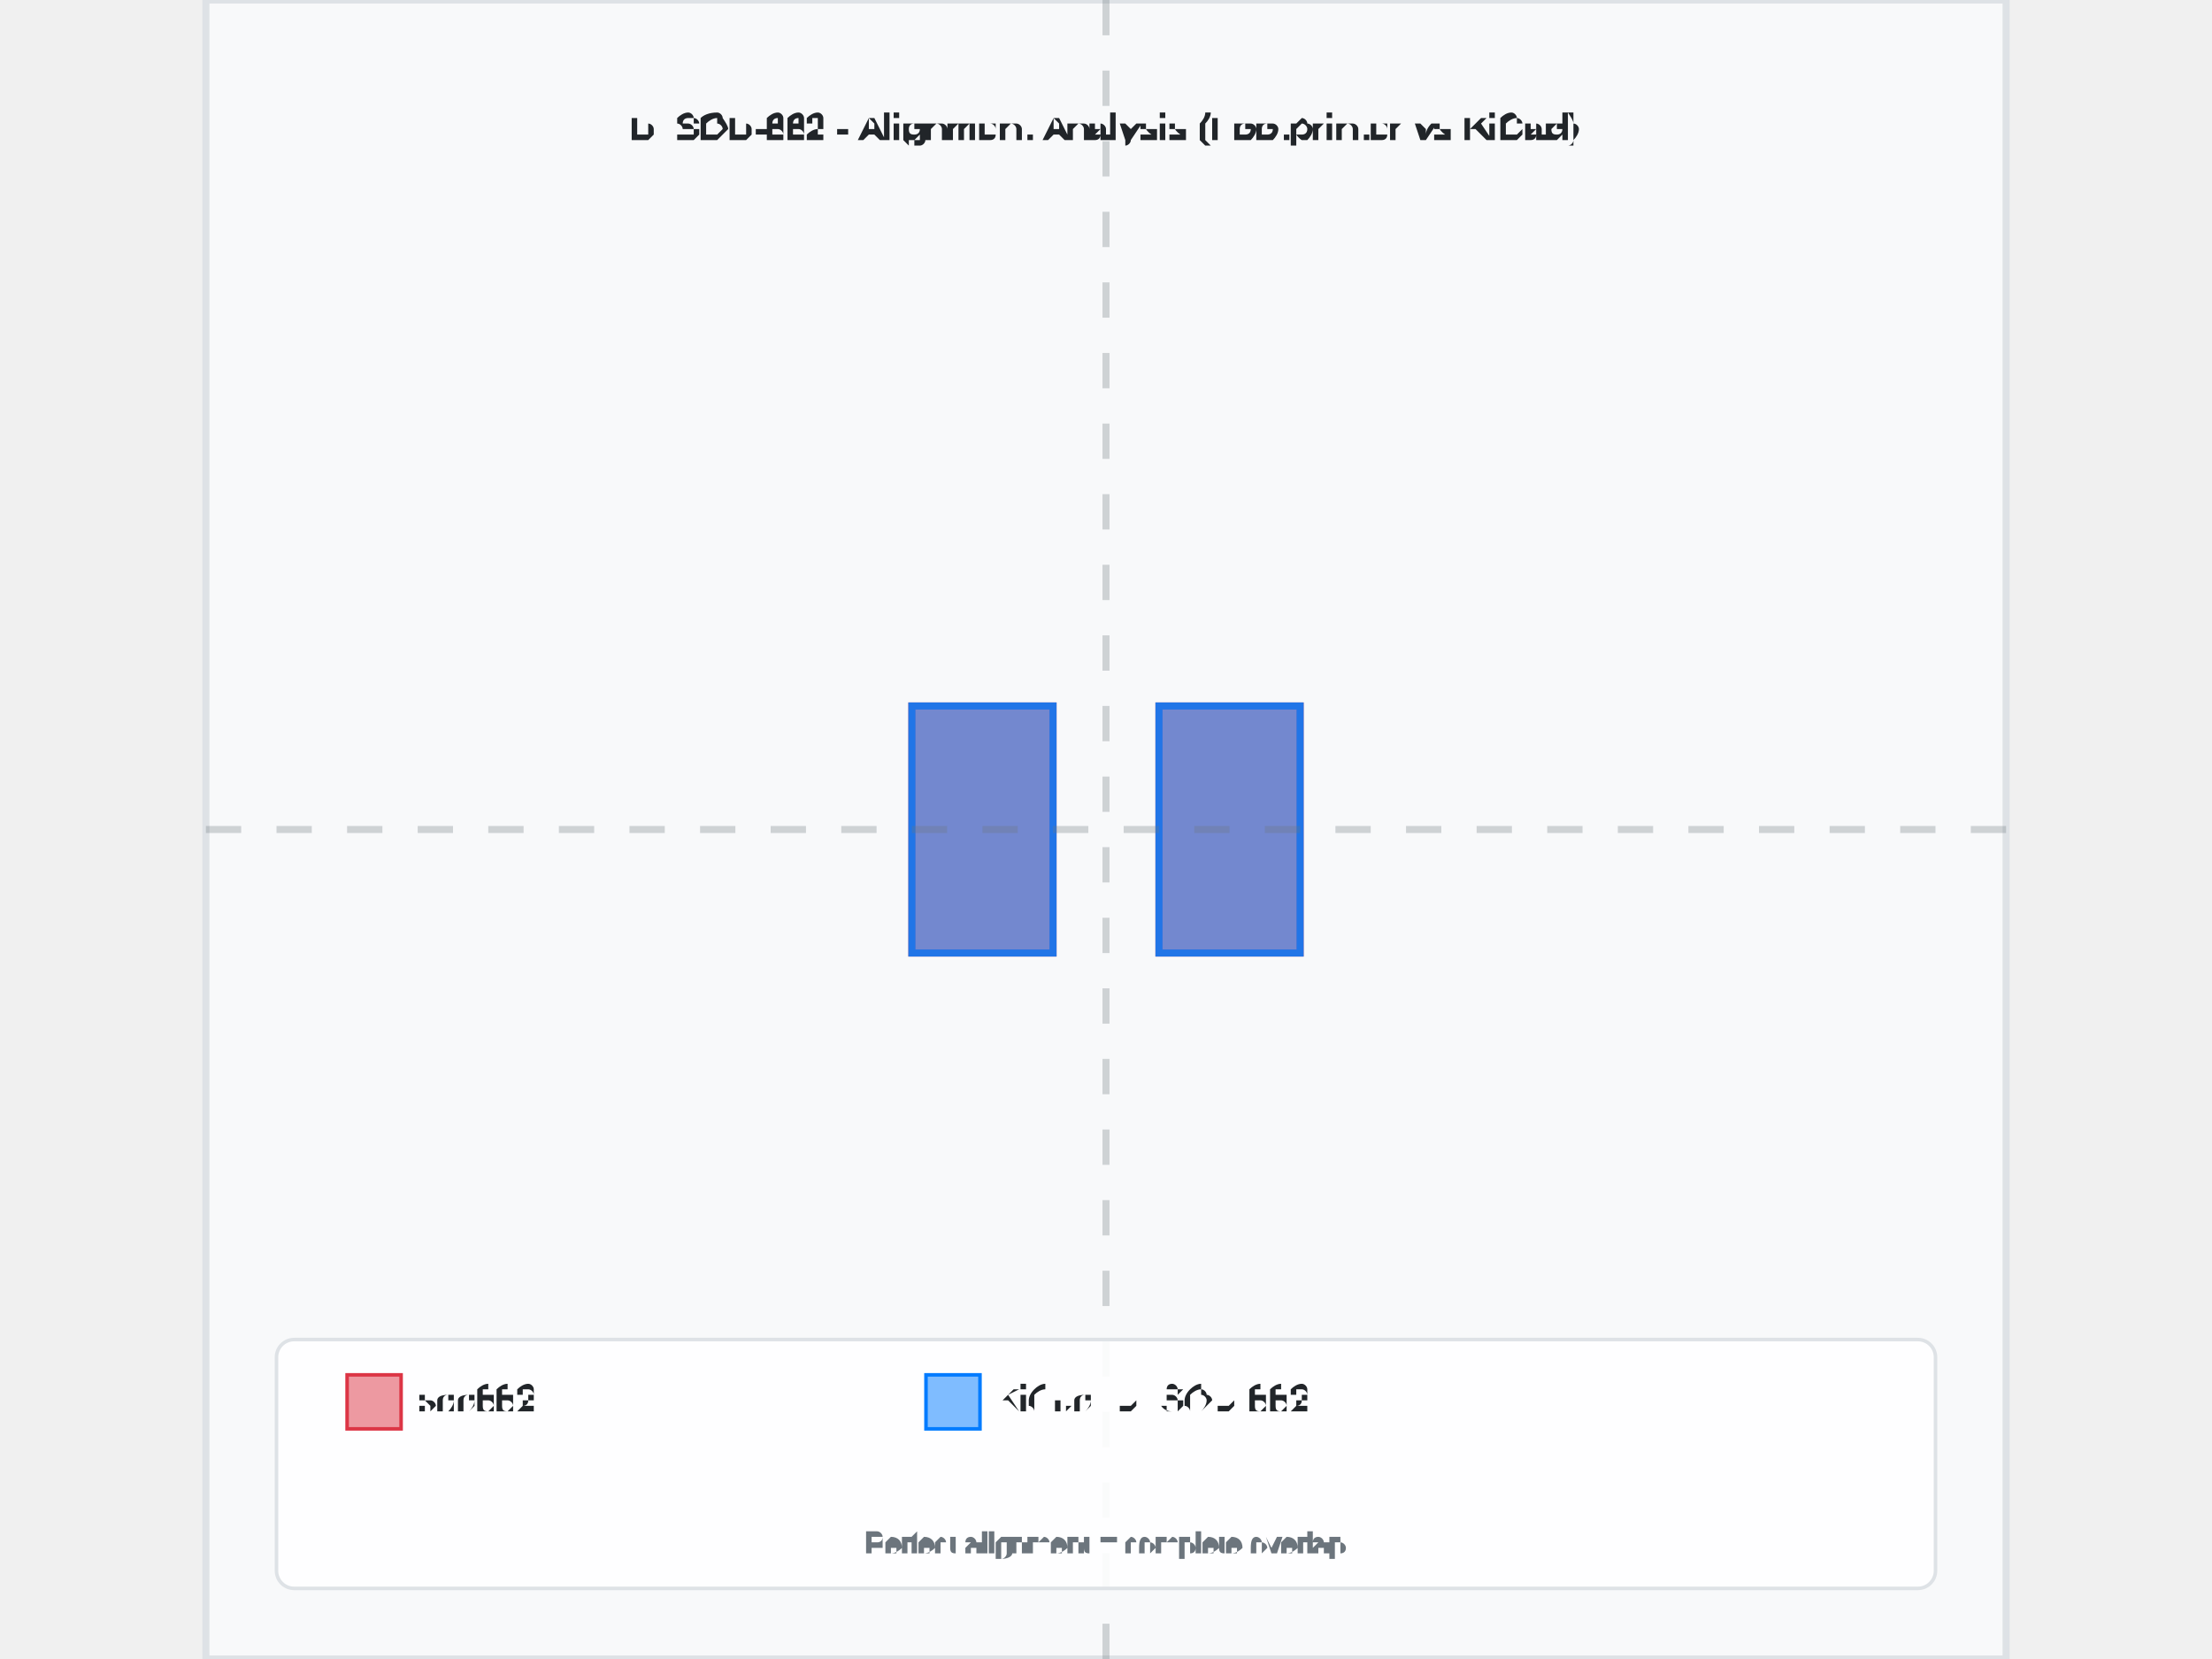
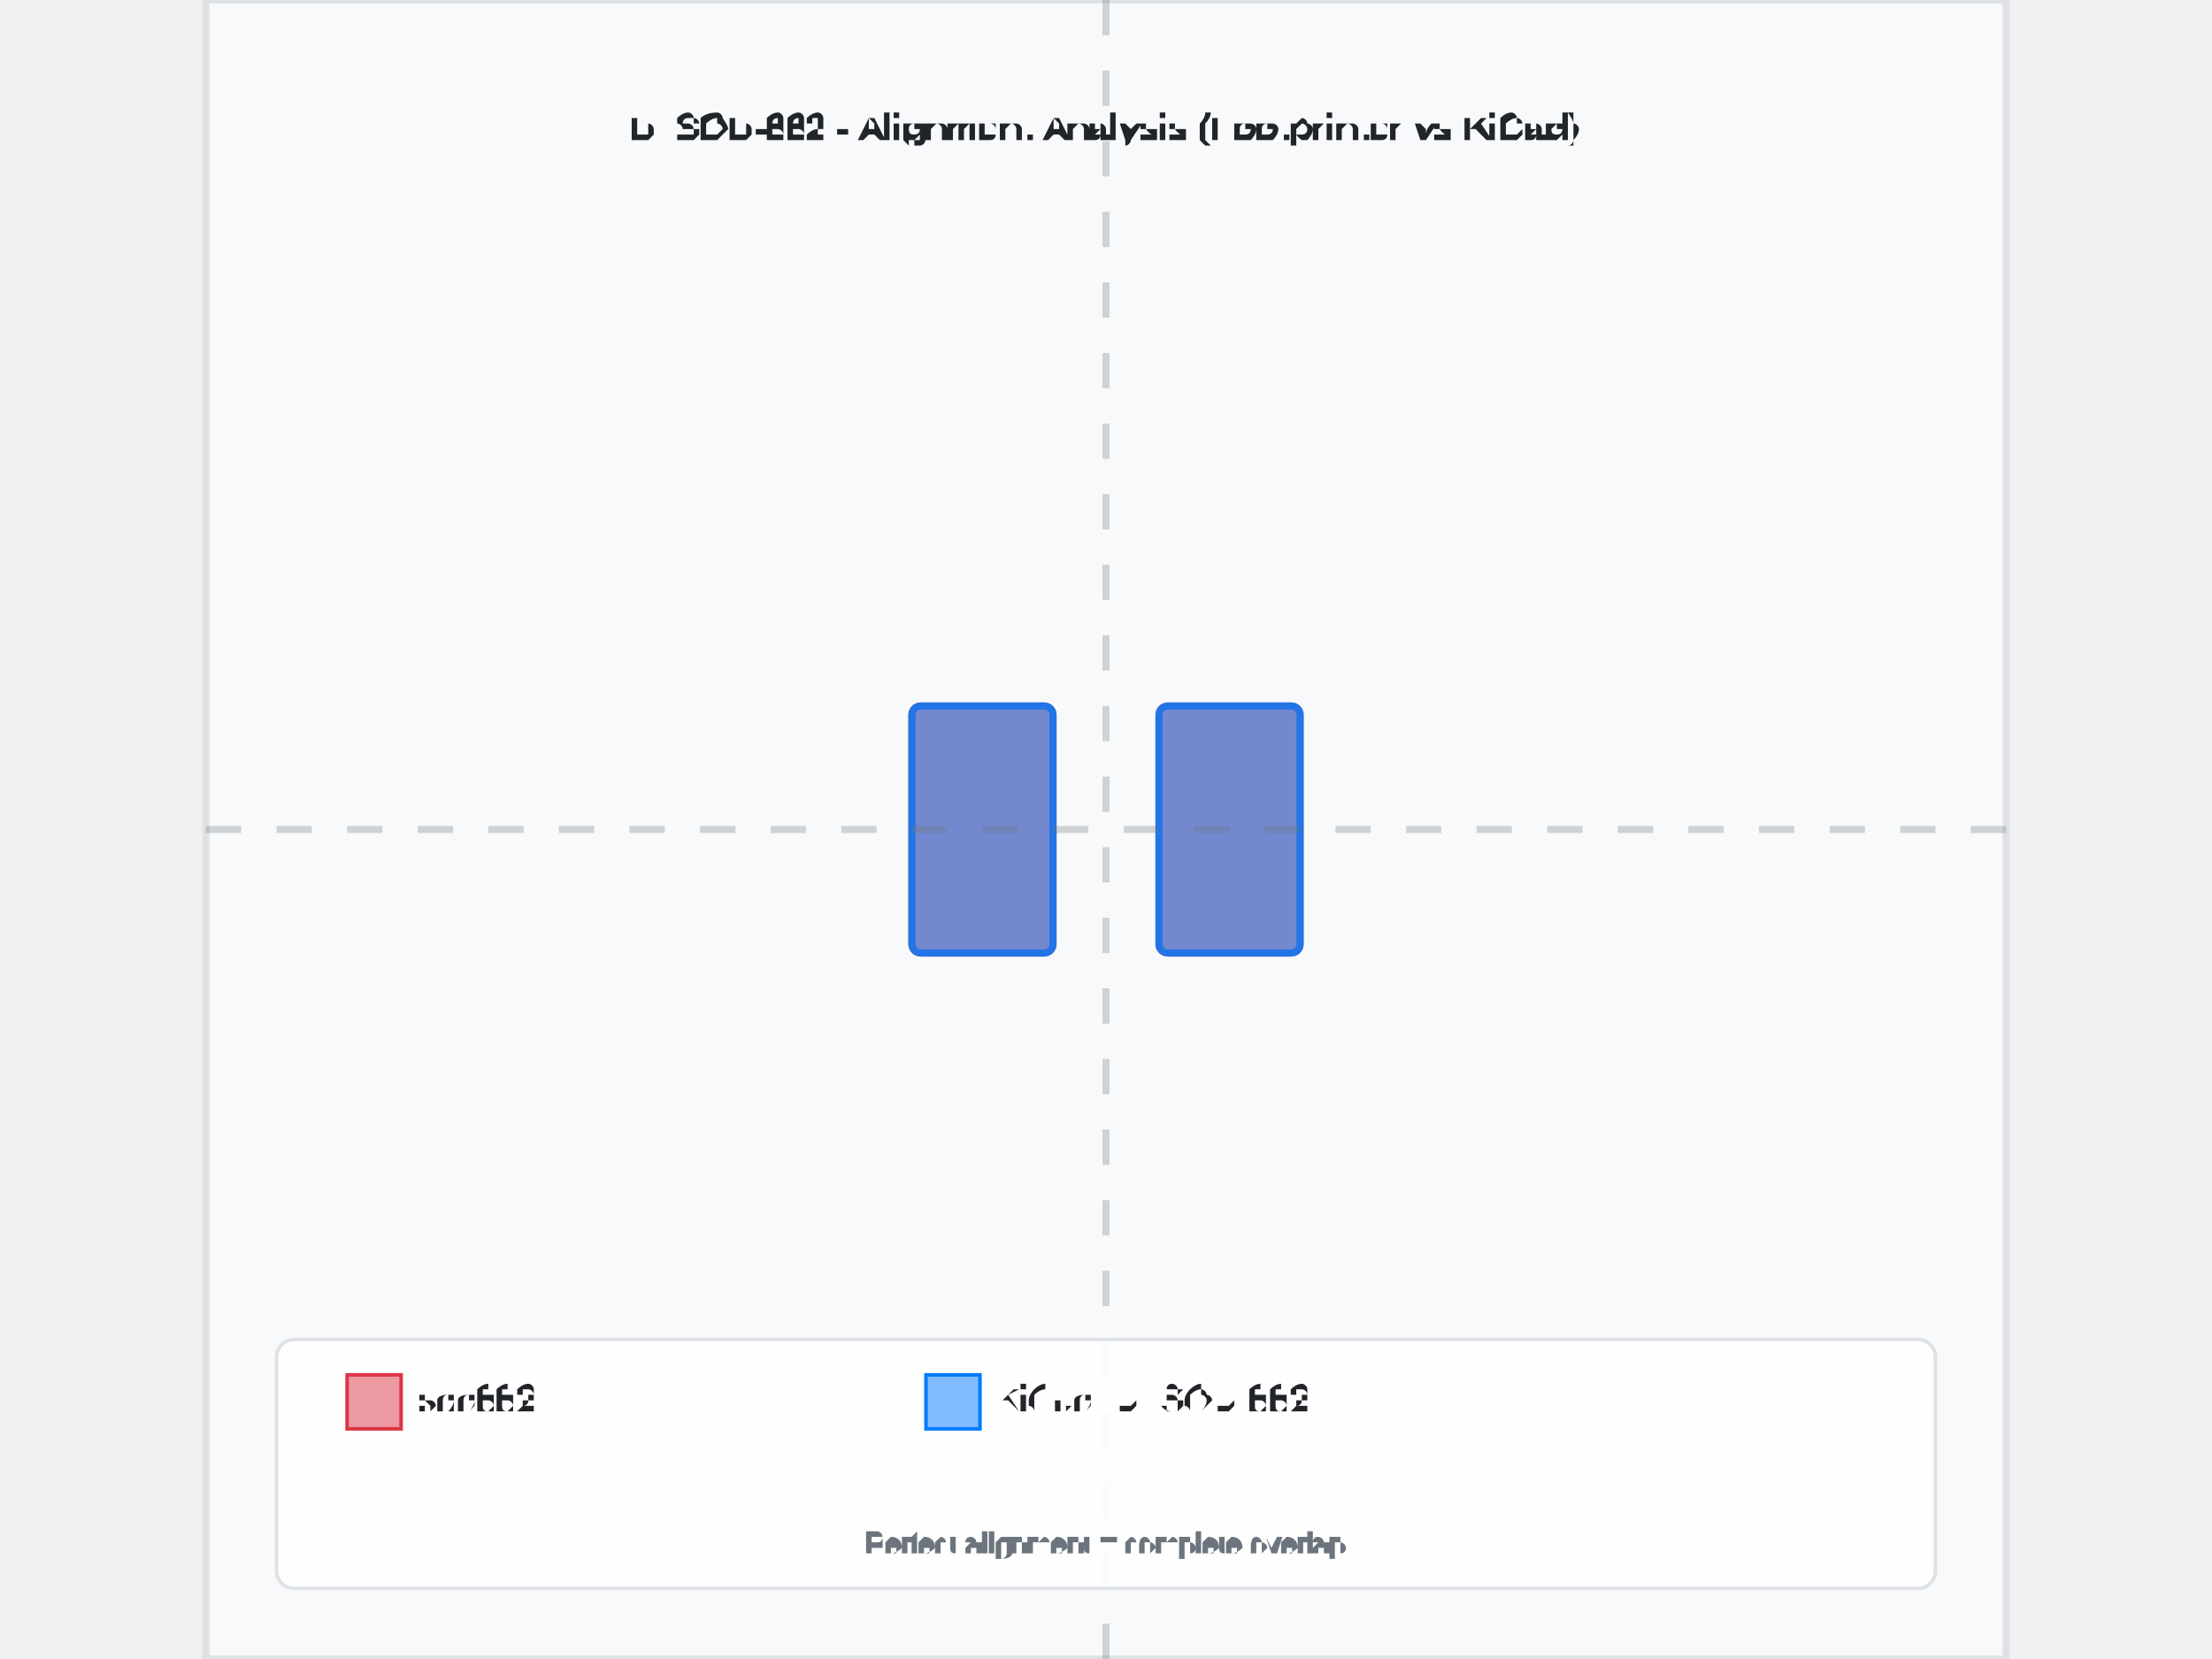
<svg xmlns="http://www.w3.org/2000/svg" width="800" height="600" viewBox="-2.55 -2.35 5.1 4.7">
  <rect x="-2.55" y="-2.35" width="5.1" height="4.7" fill="#f8f9fa" stroke="#dee2e6" stroke-width="0.02" />
  <text x="4.440892098500626e-16" y="-1.95" text-anchor="middle" font-family="Arial, sans-serif" font-size="0.102" font-weight="bold" fill="#212529">D_SOD-882 - Alignment Analysis (Footprinter vs KiCad)</text>
  <g id="footprint-a" opacity="0.85">
-     <path d="M-0.55,-0.35 L-0.15,-0.35 L-0.15,0.35 L-0.55,0.35 L-0.55,-0.35 z" fill="#dc3545" stroke="#dc3545" stroke-width="0.02" fill-opacity="0.6" fill-rule="evenodd" />
-     <path d="M0.15,-0.35 L0.55,-0.35 L0.55,0.35 L0.15,0.35 L0.15,-0.35 z" fill="#dc3545" stroke="#dc3545" stroke-width="0.02" fill-opacity="0.6" fill-rule="evenodd" />
+     <path d="M-0.525,-0.35 L-0.175,-0.35 A0.025,0.025 0 0,1 -0.15,-0.325 L-0.15,0.325 A0.025,0.025 0 0,1 -0.175,0.35 L-0.525,0.35 A0.025,0.025 0 0,1 -0.55,0.325 L-0.55,-0.325 A0.025,0.025 0 0,1 -0.525,-0.35 z" fill="#dc3545" stroke="#dc3545" stroke-width="0.02" fill-opacity="0.6" fill-rule="evenodd" />
+     <path d="M0.175,-0.35 L0.525,-0.35 A0.025,0.025 0 0,1 0.55,-0.325 L0.55,0.325 A0.025,0.025 0 0,1 0.525,0.35 L0.175,0.35 A0.025,0.025 0 0,1 0.15,0.325 L0.15,-0.325 A0.025,0.025 0 0,1 0.175,-0.35 z" fill="#dc3545" stroke="#dc3545" stroke-width="0.02" fill-opacity="0.6" fill-rule="evenodd" />
  </g>
  <g id="footprint-b" opacity="0.85">
-     <path d="M-0.55,-0.35 L-0.15,-0.35 L-0.15,0.35 L-0.55,0.35 L-0.55,-0.35 z" fill="#007bff" stroke="#007bff" stroke-width="0.02" fill-opacity="0.6" fill-rule="evenodd" />
-     <path d="M0.15,-0.35 L0.55,-0.35 L0.55,0.35 L0.15,0.35 L0.15,-0.35 z" fill="#007bff" stroke="#007bff" stroke-width="0.02" fill-opacity="0.6" fill-rule="evenodd" />
+     <path d="M-0.525,-0.35 L-0.175,-0.35 A0.025,0.025 0 0,1 -0.15,-0.325 L-0.15,0.325 A0.025,0.025 0 0,1 -0.175,0.35 L-0.525,0.35 A0.025,0.025 0 0,1 -0.55,0.325 L-0.55,-0.325 A0.025,0.025 0 0,1 -0.525,-0.35 z" fill="#007bff" stroke="#007bff" stroke-width="0.02" fill-opacity="0.6" fill-rule="evenodd" />
+     <path d="M0.175,-0.35 L0.525,-0.35 A0.025,0.025 0 0,1 0.55,-0.325 L0.55,0.325 A0.025,0.025 0 0,1 0.525,0.35 L0.175,0.35 A0.025,0.025 0 0,1 0.15,0.325 L0.15,-0.325 A0.025,0.025 0 0,1 0.175,-0.35 z" fill="#007bff" stroke="#007bff" stroke-width="0.02" fill-opacity="0.6" fill-rule="evenodd" />
  </g>
  <g id="alignment-guides" opacity="0.3">
    <line x1="4.440892098500626e-16" y1="-2.35" x2="4.440892098500626e-16" y2="2.35" stroke="#6c757d" stroke-width="0.02" stroke-dasharray="0.1,0.1" />
    <line x1="-2.55" y1="0" x2="2.55" y2="0" stroke="#6c757d" stroke-width="0.02" stroke-dasharray="0.1,0.1" />
  </g>
  <g font-family="Arial, sans-serif" font-size="0.102">
    <rect x="-2.35" y="1.445" width="4.7" height="0.705" fill="white" fill-opacity="0.9" stroke="#dee2e6" stroke-width="0.01" rx="0.05" />
    <rect x="-2.15" y="1.545" width="0.153" height="0.153" fill="#dc3545" fill-opacity="0.5" stroke="#dc3545" stroke-width="0.01" />
    <text x="-1.947" y="1.622" fill="#212529" font-weight="500" dominant-baseline="middle">sod882</text>
    <rect x="-0.51" y="1.545" width="0.153" height="0.153" fill="#007bff" fill-opacity="0.5" stroke="#007bff" stroke-width="0.01" />
    <text x="-0.307" y="1.622" fill="#212529" font-weight="500" dominant-baseline="middle">KiCad: D_SOD-882</text>
    <text x="4.440892098500626e-16" y="2.05" text-anchor="middle" fill="#6c757d" font-size="0.082">Perfect alignment = complete overlap</text>
  </g>
</svg>
